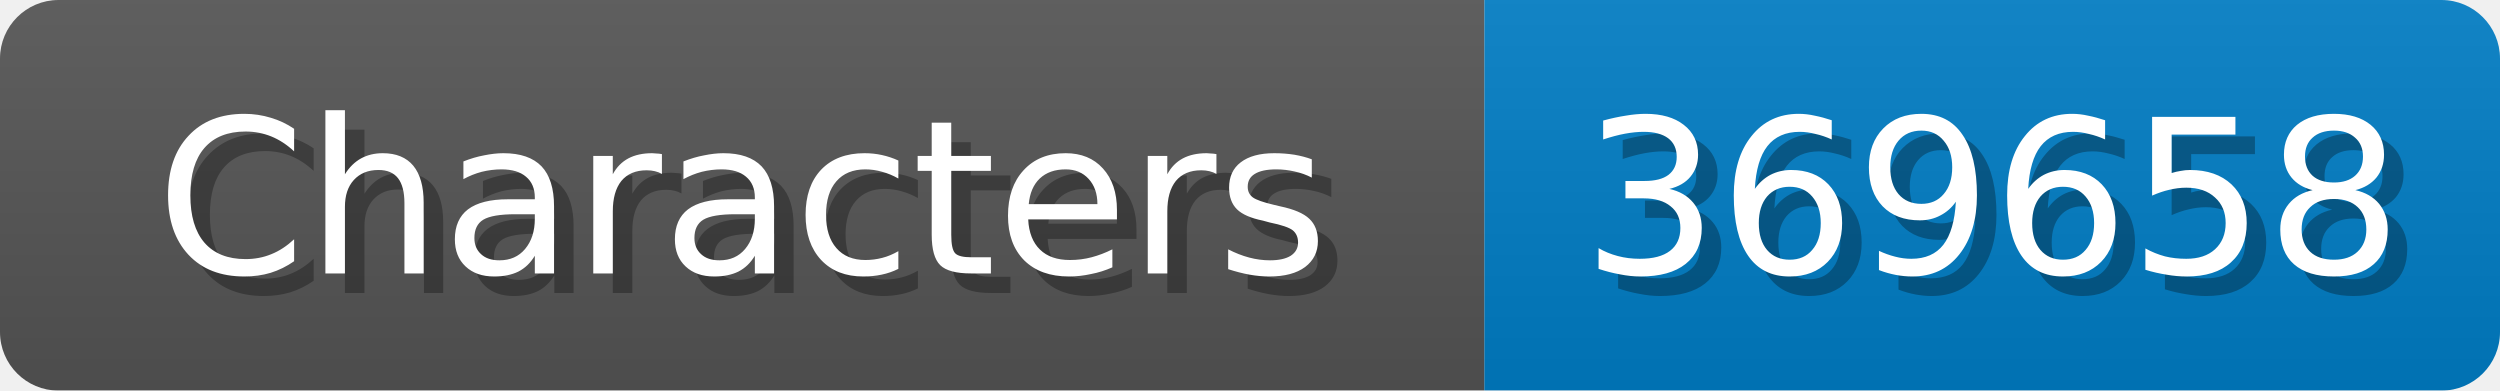
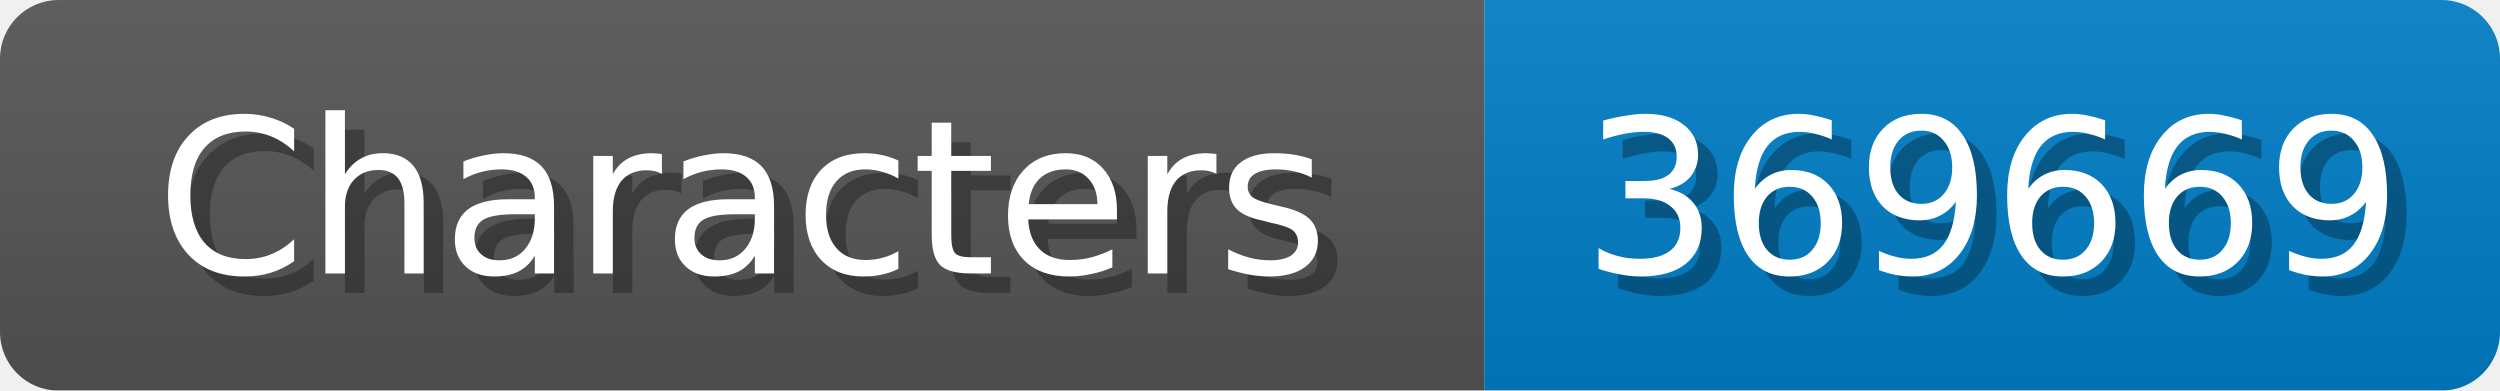
<svg xmlns="http://www.w3.org/2000/svg" width="128" height="20">
  <linearGradient id="b" x2="0" y2="100%">
    <stop offset="0" stop-color="#bbb" stop-opacity=".1" />
    <stop offset="1" stop-opacity=".1" />
  </linearGradient>
  <mask id="anybadge_1">
    <rect width="128" height="20" rx="3" fill="#fff" />
  </mask>
  <g mask="url(#anybadge_1)">
    <path fill="#555" d="M0 0h76v20H0z" />
    <path fill="#007ec6" d="M76 0h52v20H76z" />
    <path fill="url(#b)" d="M0 0h128v20H0z" />
  </g>
  <g fill="#fff" text-anchor="middle" font-family="DejaVu Sans,Verdana,Geneva,sans-serif" font-size="11">
    <text x="39.0" y="15" fill="#010101" fill-opacity=".3">Characters</text>
    <text x="38.0" y="14">Characters</text>
  </g>
  <g fill="#fff" text-anchor="middle" font-family="DejaVu Sans,Verdana,Geneva,sans-serif" font-size="11">
-     <text x="103.0" y="15" fill="#010101" fill-opacity=".3">369658</text>
-     <text x="102.0" y="14">369658</text>
+     <text x="103.0" y="15" fill="#010101" fill-opacity=".3">369669</text>
+     <text x="102.0" y="14">369669</text>
  </g>
</svg>
